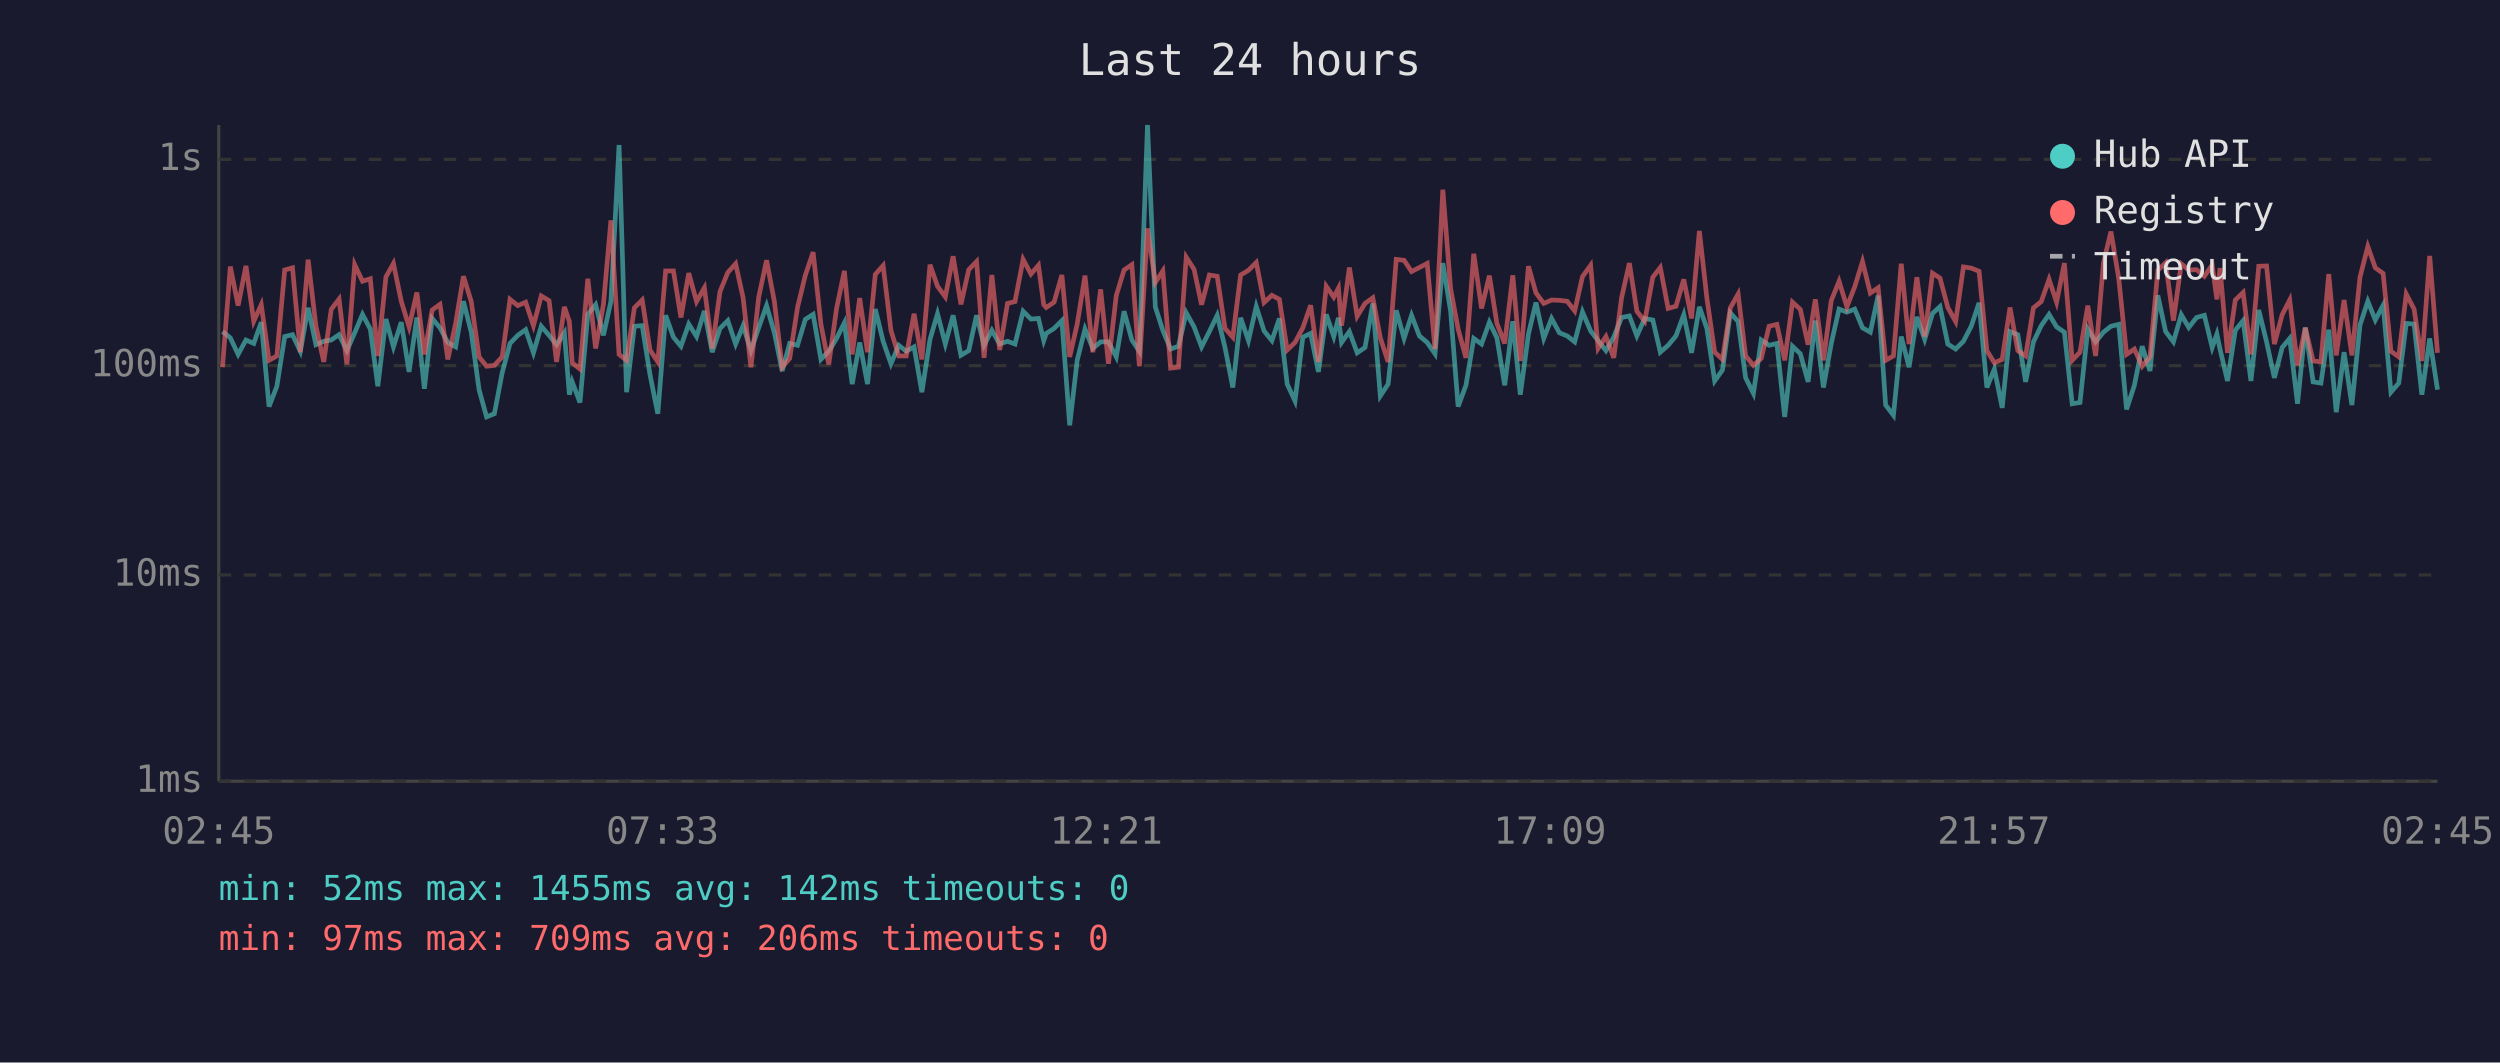
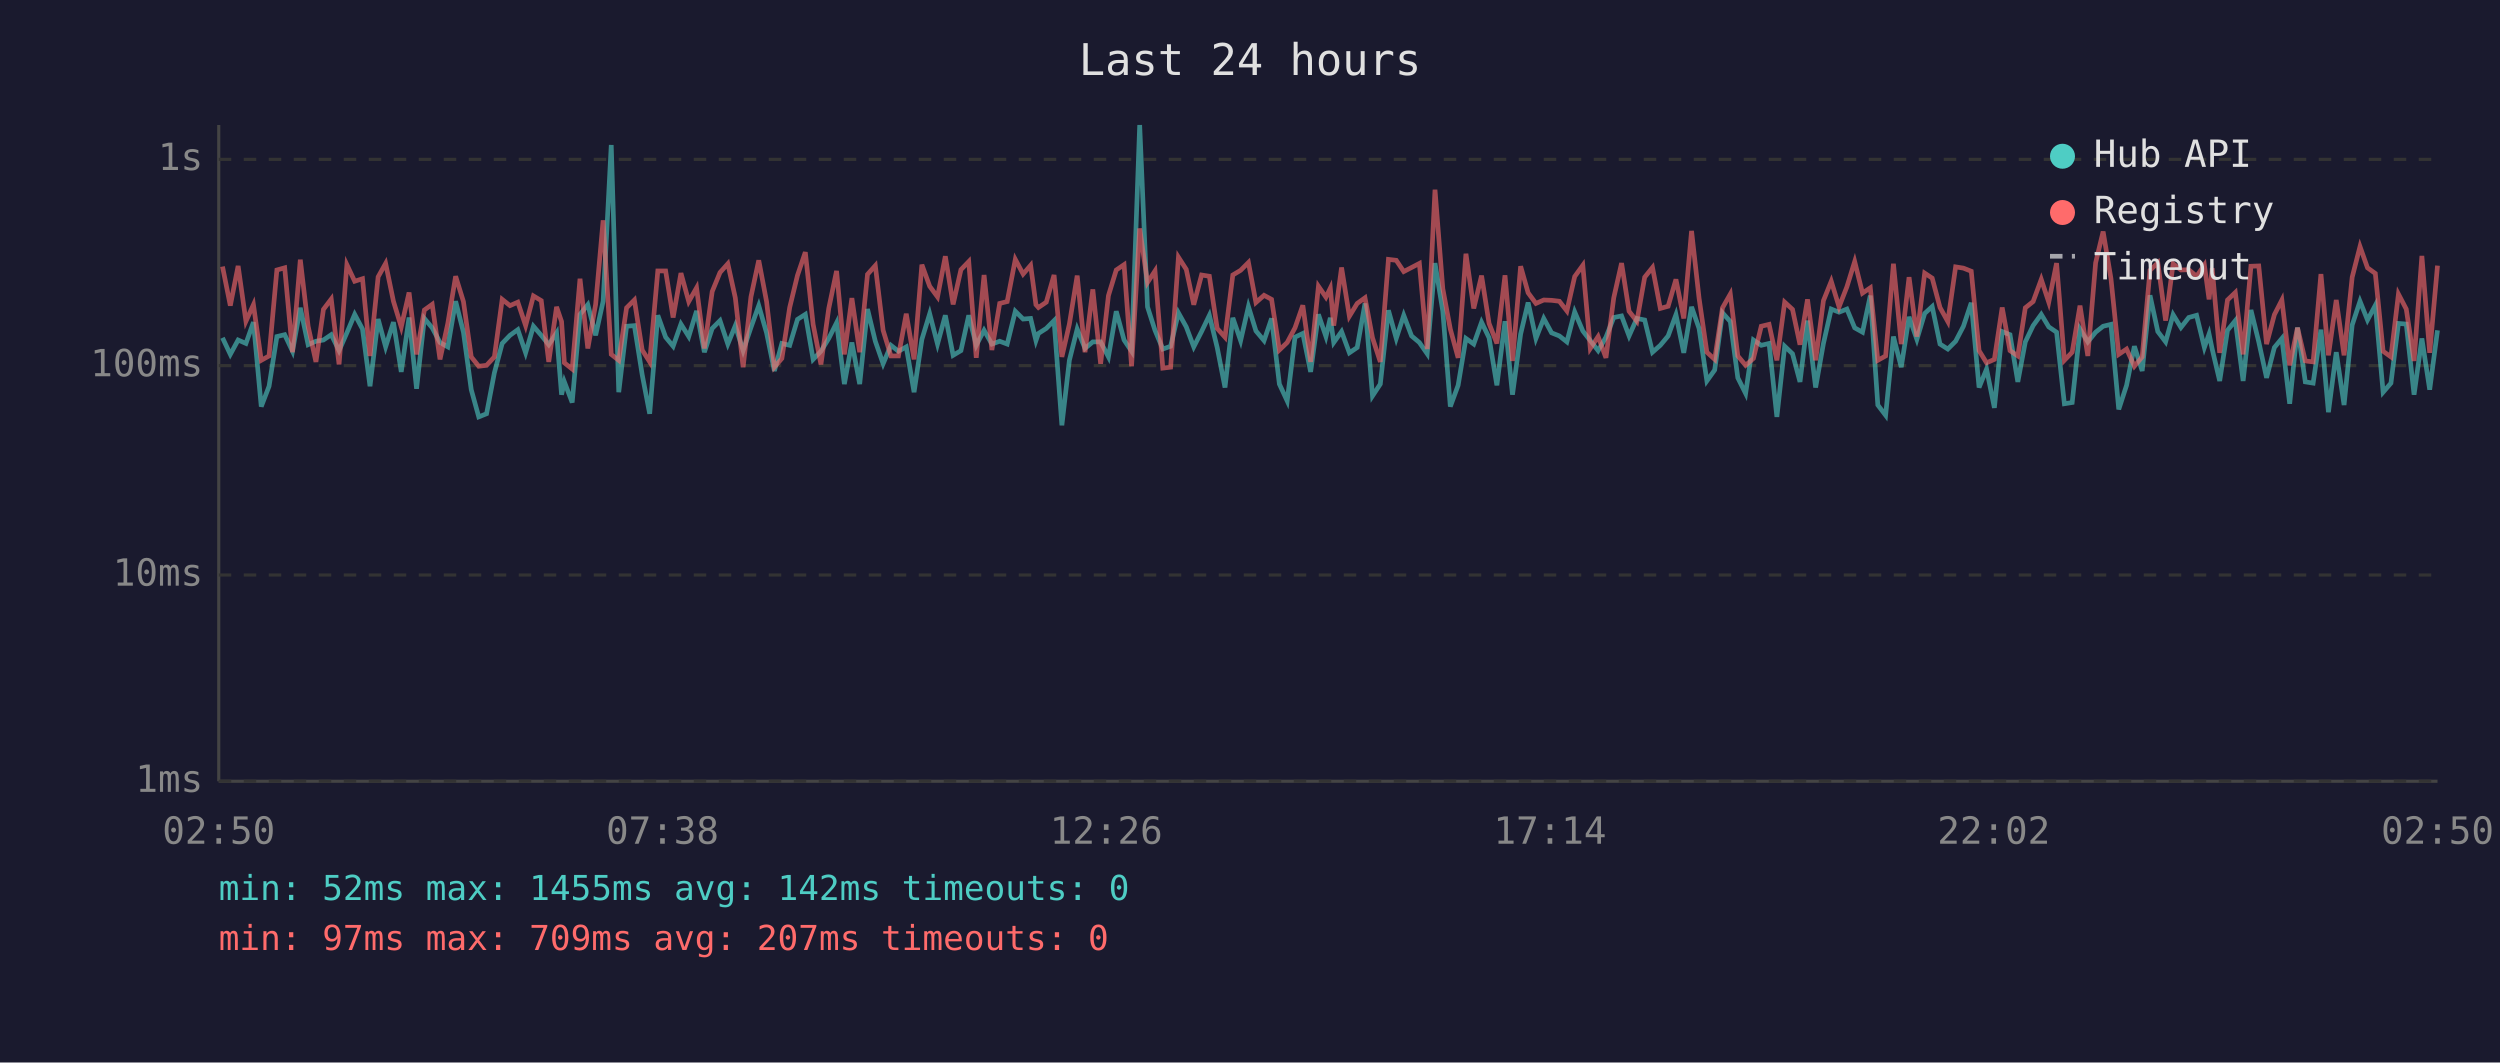
<svg xmlns="http://www.w3.org/2000/svg" viewBox="0 0 800 340" font-family="monospace" font-size="12">
  <rect width="800" height="340" fill="#1a1a2e" />
  <text x="400" y="24" fill="#e0e0e0" font-size="14" text-anchor="middle">Last 24 hours</text>
  <line x1="70" y1="40" x2="70" y2="250" stroke="#444" stroke-width="1" />
  <line x1="70" y1="250" x2="780" y2="250" stroke="#444" stroke-width="1" />
  <line x1="70" y1="250" x2="780" y2="250" stroke="#333" stroke-width="1" stroke-dasharray="4" />
  <text x="65" y="250" fill="#888" text-anchor="end" dominant-baseline="middle">1ms</text>
  <line x1="70" y1="184" x2="780" y2="184" stroke="#333" stroke-width="1" stroke-dasharray="4" />
  <text x="65" y="184" fill="#888" text-anchor="end" dominant-baseline="middle">10ms</text>
  <line x1="70" y1="117" x2="780" y2="117" stroke="#333" stroke-width="1" stroke-dasharray="4" />
  <text x="65" y="117" fill="#888" text-anchor="end" dominant-baseline="middle">100ms</text>
  <line x1="70" y1="51" x2="780" y2="51" stroke="#333" stroke-width="1" stroke-dasharray="4" />
  <text x="65" y="51" fill="#888" text-anchor="end" dominant-baseline="middle">1s</text>
-   <text x="70" y="270" fill="#888" text-anchor="middle">02:45</text>
-   <text x="212" y="270" fill="#888" text-anchor="middle">07:33</text>
-   <text x="354" y="270" fill="#888" text-anchor="middle">12:21</text>
-   <text x="496" y="270" fill="#888" text-anchor="middle">17:09</text>
-   <text x="638" y="270" fill="#888" text-anchor="middle">21:57</text>
-   <text x="780" y="270" fill="#888" text-anchor="middle">02:45</text>
-   <polyline points="71.2,106.1 73.7,108.1 76.2,113.4 78.7,108.8 81.2,109.9 83.6,103.1 86.1,130.1 88.6,123.6 91.1,107.7 93.6,107.1 96.1,112.4 98.6,98.5 101.1,110.3 103.6,109.2 106.0,108.8 108.5,107.1 111.0,112.2 113.5,106.5 116.0,100.6 118.5,105.3 120.9,123.6 123.5,102.1 125.9,111.0 128.4,103.1 130.9,119.0 133.4,101.6 135.8,124.4 138.3,101.9 140.8,104.9 143.3,109.6 145.8,111.0 148.3,96.4 150.8,106.3 153.3,124.7 155.7,133.4 158.2,132.4 160.7,119.3 163.2,109.9 165.7,107.3 168.2,105.5 170.7,112.9 173.2,104.4 175.7,107.3 178.1,110.3 180.6,106.5 182.2,126.3 183.1,122.2 185.6,128.8 188.1,100.6 190.6,97.5 193.1,107.3 195.5,96.4 198.1,46.4 200.5,125.5 203.0,104.4 205.5,104.2 208.0,119.9 210.5,132.4 213.0,100.9 215.5,107.9 217.9,110.8 220.4,103.7 222.9,107.7 225.4,99.5 227.9,112.7 230.4,105.1 232.9,102.6 235.4,110.1 237.8,104.2 240.3,112.2 242.8,104.8 245.3,97.8 247.8,106.5 250.3,118.7 252.7,109.9 255.2,110.5 257.7,102.2 260.2,100.6 262.7,115.0 265.2,112.4 267.7,108.3 270.2,103.3 272.7,122.9 275.1,109.6 277.6,122.9 280.1,98.9 282.6,109.2 285.1,116.4 287.6,110.5 290.0,112.4 292.5,111.0 295.0,125.5 297.6,108.6 300.0,100.4 302.5,110.1 305.0,100.9 307.5,113.7 310.0,112.2 312.5,100.9 314.9,110.5 317.4,105.7 319.9,110.1 322.4,109.2 324.8,110.1 327.4,99.6 329.9,102.1 332.3,101.9 334.0,109.0 334.8,106.7 337.3,105.1 339.8,102.6 342.3,136.1 344.7,115.3 347.2,105.3 349.7,111.5 352.2,109.4 354.7,109.4 357.2,114.2 359.7,99.6 362.2,108.8 364.6,112.4 367.2,40.0 369.7,98.2 372.1,105.7 374.6,111.7 377.1,110.8 379.6,100.1 382.1,104.6 384.5,111.0 387.0,106.1 389.5,100.9 392.0,111.2 394.5,124.0 397.0,101.7 399.5,109.0 402.0,98.1 404.5,105.9 407.0,109.0 409.4,101.9 411.9,122.9 414.4,128.3 416.9,107.9 419.4,106.7 421.9,119.0 424.4,100.6 426.8,107.7 428.3,101.7 429.3,109.6 431.8,106.1 434.3,112.9 436.8,111.2 439.3,97.1 441.7,126.7 444.2,122.9 446.8,99.3 449.3,108.3 451.7,100.9 454.2,107.5 456.7,109.6 459.2,113.2 461.7,84.2 464.2,99.6 466.6,130.1 469.1,123.3 471.6,108.3 474.1,110.1 476.6,103.1 479.0,108.1 481.5,123.3 484.1,102.8 486.5,126.3 489.1,106.9 491.5,96.8 494.0,108.3 496.5,101.9 499.0,106.5 501.5,107.5 503.9,109.4 506.4,99.8 509.0,105.9 511.4,109.0 513.9,112.2 516.4,107.9 518.9,101.6 521.4,101.1 523.8,107.5 526.3,101.9 528.9,102.4 531.3,112.7 533.8,110.5 536.3,107.5 538.8,100.7 541.3,112.9 543.8,98.2 546.2,105.1 548.7,121.9 551.2,118.4 553.7,100.1 556.2,102.9 558.6,120.9 561.1,125.9 563.6,108.8 566.1,110.5 568.6,109.9 571.1,133.4 573.6,110.8 576.1,113.2 578.6,122.2 580.9,102.6 583.5,124.0 586.0,109.9 588.5,98.9 591.0,99.9 593.5,98.9 596.0,104.9 598.5,106.3 601.0,94.6 603.4,129.6 605.9,132.9 608.4,107.7 610.9,117.5 613.4,101.4 615.9,108.6 618.4,100.3 620.8,98.1 623.3,110.1 625.8,111.7 628.3,109.2 630.8,104.4 633.3,96.9 635.8,124.0 638.2,118.1 640.7,130.5 643.2,106.1 645.7,107.1 648.2,122.2 650.7,109.4 653.2,104.2 655.7,100.6 658.1,104.6 660.6,106.3 663.1,129.2 665.6,128.8 668.1,105.3 670.6,109.4 673.1,106.3 675.5,104.4 678.0,103.8 680.5,131.0 683.0,123.3 685.5,110.8 688.0,118.7 690.5,94.5 693.0,106.1 695.5,109.4 698.0,100.7 700.4,104.8 702.9,101.6 705.4,100.9 707.9,111.2 709.4,106.9 710.4,111.7 712.8,121.9 715.3,105.7 717.8,102.6 720.3,121.9 722.8,99.2 725.3,109.4 727.8,120.9 730.3,111.2 732.7,108.3 735.2,129.2 737.7,104.8 740.2,122.2 742.7,122.6 745.2,105.5 747.6,131.9 750.1,112.7 752.6,129.6 755.2,104.0 757.7,96.4 760.1,102.4 762.6,97.7 765.1,125.5 767.6,122.6 770.0,103.5 772.5,103.7 775.0,126.3 777.5,108.3 780.0,124.7" fill="none" stroke="#4ecdc4" stroke-width="1.5" opacity="0.6" />
-   <polyline points="71.2,117.5 73.7,85.3 76.2,97.8 78.7,85.1 81.2,102.8 83.6,97.5 86.1,115.3 88.6,113.9 91.1,86.4 93.6,85.7 96.1,112.7 98.6,83.1 101.1,104.4 103.6,115.8 106.0,99.0 108.5,95.7 111.0,116.6 113.5,84.7 116.0,90.0 118.5,89.2 120.9,113.9 123.5,88.6 125.9,84.3 128.4,96.4 130.9,104.6 133.4,93.6 135.8,113.4 138.3,99.2 140.8,97.4 143.3,115.0 145.8,103.5 148.3,88.4 150.8,96.5 153.3,114.2 155.7,117.2 158.2,116.9 160.7,114.2 163.2,95.8 165.7,97.8 168.2,96.7 170.7,104.2 173.2,94.7 175.7,96.2 178.1,115.8 180.6,98.2 182.2,102.9 183.1,116.1 185.6,118.1 188.1,89.2 190.6,111.5 193.1,97.4 195.5,70.5 198.1,113.4 200.5,115.3 203.0,98.5 205.5,96.0 208.0,112.0 210.5,115.8 213.0,86.7 215.5,86.7 217.9,101.6 220.4,87.4 222.9,96.5 225.4,92.1 227.9,111.5 230.4,93.3 232.9,87.2 235.4,84.4 237.8,95.3 240.3,117.5 242.8,95.0 245.3,83.3 247.8,96.5 250.3,117.5 252.7,114.7 255.2,98.4 257.7,88.1 260.2,80.7 262.7,103.8 265.2,116.6 267.7,98.7 270.2,86.7 272.7,113.4 275.1,95.4 277.6,112.7 280.1,87.8 282.6,85.0 285.1,105.7 287.6,113.9 290.0,113.9 292.5,100.4 295.0,115.0 297.6,84.7 300.0,91.6 302.5,95.0 305.0,82.0 307.5,97.4 310.0,86.3 312.5,83.7 314.9,114.5 317.4,88.0 319.9,112.0 322.4,97.1 324.8,96.5 327.4,83.0 329.9,87.7 332.3,84.9 334.0,97.5 334.8,98.4 337.3,96.7 339.8,88.0 342.3,114.2 344.7,103.7 347.2,88.2 349.7,112.7 352.2,92.6 354.7,116.4 357.2,94.6 359.7,86.4 362.2,84.7 364.6,117.2 367.2,73.1 369.7,90.4 372.1,86.7 374.6,117.8 377.1,117.5 379.6,82.3 382.1,86.2 384.5,97.5 387.0,88.0 389.5,88.4 392.0,105.1 394.5,107.9 397.0,88.0 399.5,86.5 402.0,84.0 404.5,96.8 407.0,94.5 409.4,95.8 411.9,112.0 414.4,109.6 416.9,104.9 419.4,97.7 421.9,115.8 424.4,91.6 426.8,95.1 428.3,92.2 429.3,104.2 431.8,85.6 434.3,101.2 436.8,97.1 439.3,95.3 441.7,108.1 444.2,115.8 446.8,83.0 449.3,83.3 451.7,86.9 454.2,85.6 456.7,84.3 459.2,111.7 461.7,60.7 464.2,92.4 466.6,105.3 469.1,114.5 471.6,81.2 474.1,98.7 476.6,88.2 479.0,103.5 481.5,109.9 484.1,88.1 486.5,115.5 489.1,85.2 491.5,93.7 494.0,97.1 496.5,96.0 499.0,96.1 501.5,96.4 503.9,99.5 506.4,88.5 509.0,84.9 511.4,111.5 513.9,107.7 516.4,114.5 518.9,95.3 521.4,84.2 523.8,99.6 526.3,102.8 528.9,88.7 531.3,85.6 533.8,98.7 536.3,98.0 538.8,89.4 541.3,101.9 543.8,73.9 546.2,95.4 548.7,112.7 551.2,115.0 553.7,98.5 556.2,94.1 558.6,113.9 561.1,116.9 563.6,114.7 566.1,104.4 568.6,103.8 571.1,115.3 573.6,96.7 576.1,99.0 578.6,110.3 580.9,95.8 583.5,115.3 586.0,96.2 588.5,90.0 591.0,98.2 593.5,91.8 596.0,83.7 598.5,93.8 601.0,92.1 603.4,115.3 605.9,113.9 608.4,84.4 610.9,110.1 613.4,88.7 615.9,107.7 618.4,87.4 620.8,89.0 623.3,98.4 625.8,102.9 628.3,85.4 630.8,85.8 633.3,86.8 635.8,112.2 638.2,116.1 640.7,115.0 643.2,98.4 645.7,112.2 648.2,113.9 650.7,98.5 653.2,96.5 655.7,89.4 658.1,96.7 660.6,84.2 663.1,115.3 665.6,112.7 668.1,97.8 670.6,113.9 673.1,84.1 675.5,74.1 678.0,89.1 680.5,113.4 683.0,111.7 685.5,117.2 688.0,114.2 690.5,86.5 693.0,84.1 695.5,102.6 698.0,84.4 700.4,86.4 702.9,86.3 705.4,88.4 707.9,84.8 709.4,95.8 710.4,85.8 712.8,112.9 715.3,96.0 717.8,93.6 720.3,113.4 722.8,85.2 725.3,85.1 727.8,110.1 730.3,100.7 732.7,96.0 735.2,116.9 737.7,104.9 740.2,115.5 742.7,115.8 745.2,87.7 747.6,113.7 750.1,96.0 752.6,113.7 755.2,88.7 757.7,78.9 760.1,85.7 762.6,87.5 765.1,112.4 767.6,114.2 770.0,94.1 772.5,98.9 775.0,115.5 777.5,81.9 780.0,112.9" fill="none" stroke="#ff6b6b" stroke-width="1.5" opacity="0.6" />
+   <text x="70" y="270" fill="#888" text-anchor="middle">02:50</text>
+   <text x="212" y="270" fill="#888" text-anchor="middle">07:38</text>
+   <text x="354" y="270" fill="#888" text-anchor="middle">12:26</text>
+   <text x="496" y="270" fill="#888" text-anchor="middle">17:14</text>
+   <text x="638" y="270" fill="#888" text-anchor="middle">22:02</text>
+   <text x="780" y="270" fill="#888" text-anchor="middle">02:50</text>
+   <polyline points="71.2,108.1 73.7,113.4 76.2,108.8 78.7,109.9 81.1,103.1 83.6,130.1 86.1,123.6 88.6,107.7 91.1,107.1 93.6,112.4 96.1,98.5 98.6,110.3 101.1,109.2 103.5,108.8 106.0,107.1 108.5,112.2 111.0,106.5 113.5,100.6 116.0,105.3 118.4,123.6 121.0,102.1 123.4,111.0 125.9,103.1 128.4,119.0 130.9,101.6 133.3,124.4 135.8,101.9 138.3,104.9 140.8,109.6 143.3,111.0 145.8,96.4 148.3,106.3 150.8,124.7 153.2,133.4 155.7,132.4 158.2,119.3 160.7,109.9 163.2,107.3 165.7,105.5 168.2,112.9 170.7,104.4 173.2,107.3 175.6,110.3 178.1,106.5 179.7,126.3 180.6,122.2 183.1,128.8 185.6,100.6 188.1,97.5 190.6,107.3 193.0,96.4 195.6,46.4 198.0,125.5 200.5,104.4 203.0,104.2 205.5,119.9 207.9,132.4 210.5,100.9 213.0,107.9 215.4,110.8 217.9,103.7 220.4,107.7 222.9,99.5 225.4,112.7 227.9,105.1 230.4,102.6 232.9,110.1 235.3,104.2 237.8,112.2 240.3,104.8 242.8,97.8 245.3,106.5 247.8,118.7 250.2,109.9 252.7,110.5 255.2,102.2 257.7,100.6 260.2,115.0 262.7,112.4 265.2,108.3 267.7,103.3 270.2,122.9 272.6,109.6 275.1,122.9 277.6,98.9 280.1,109.2 282.6,116.4 285.1,110.5 287.5,112.4 290.0,111.0 292.5,125.5 295.0,108.6 297.5,100.4 300.0,110.1 302.5,100.9 305.0,113.7 307.5,112.2 310.0,100.9 312.4,110.5 314.9,105.7 317.4,110.1 319.9,109.2 322.3,110.1 324.9,99.6 327.4,102.1 329.8,101.9 331.5,109.0 332.3,106.7 334.8,105.1 337.3,102.6 339.8,136.1 342.2,115.3 344.7,105.3 347.2,111.5 349.7,109.4 352.2,109.4 354.7,114.2 357.2,99.6 359.7,108.8 362.1,112.4 364.7,40.0 367.2,98.2 369.6,105.7 372.1,111.7 374.6,110.8 377.1,100.1 379.6,104.6 382.0,111.0 384.5,106.1 387.0,100.9 389.5,111.2 392.0,124.0 394.5,101.7 397.0,109.0 399.5,98.1 401.9,105.9 404.5,109.0 406.9,101.9 409.4,122.9 411.9,128.3 414.4,107.9 416.9,106.7 419.4,119.0 421.9,100.6 424.3,107.7 425.7,101.7 426.8,109.6 429.3,106.1 431.8,112.9 434.3,111.2 436.8,97.1 439.2,126.7 441.7,122.9 444.3,99.3 446.8,108.3 449.2,100.9 451.7,107.5 454.2,109.6 456.7,113.2 459.2,84.2 461.7,99.6 464.1,130.1 466.6,123.3 469.1,108.3 471.6,110.1 474.1,103.1 476.5,108.1 479.0,123.3 481.6,102.8 484.0,126.3 486.6,106.9 489.0,96.8 491.5,108.3 494.0,101.9 496.5,106.5 499.0,107.5 501.4,109.4 503.9,99.8 506.5,105.9 508.9,109.0 511.4,112.2 513.9,107.9 516.4,101.6 518.9,101.1 521.3,107.5 523.8,101.9 526.3,102.4 528.8,112.7 531.3,110.5 533.8,107.5 536.3,100.7 538.8,112.9 541.3,98.2 543.7,105.1 546.2,121.9 548.7,118.4 551.2,100.1 553.7,102.9 556.1,120.9 558.6,125.9 561.1,108.8 563.6,110.5 566.1,109.9 568.6,133.4 571.1,110.8 573.6,113.2 576.0,122.2 578.4,102.6 581.0,124.0 583.5,109.9 586.0,98.9 588.5,99.9 591.0,98.9 593.5,104.9 596.0,106.3 598.5,94.6 600.9,129.6 603.4,132.9 605.9,107.7 608.4,117.5 610.9,101.4 613.4,108.6 615.9,100.3 618.3,98.1 620.8,110.1 623.3,111.7 625.8,109.2 628.3,104.4 630.8,96.9 633.3,124.0 635.7,118.1 638.2,130.5 640.7,106.1 643.2,107.1 645.7,122.2 648.1,109.4 650.6,104.2 653.2,100.6 655.6,104.6 658.1,106.3 660.6,129.2 663.1,128.8 665.6,105.3 668.1,109.4 670.6,106.3 673.0,104.4 675.5,103.8 678.0,131.0 680.5,123.3 683.0,110.8 685.5,118.7 688.0,94.5 690.5,106.1 693.0,109.4 695.4,100.7 697.9,104.8 700.4,101.6 702.9,100.9 705.4,111.2 706.9,106.9 707.9,111.7 710.3,121.9 712.8,105.7 715.3,102.6 717.8,121.9 720.3,99.2 722.8,109.4 725.3,120.9 727.8,111.2 730.2,108.3 732.7,129.2 735.2,104.8 737.7,122.2 740.2,122.6 742.7,105.5 745.1,131.9 747.6,112.7 750.1,129.6 752.7,104.0 755.2,96.4 757.6,102.4 760.1,97.7 762.6,125.5 765.1,122.6 767.5,103.5 770.0,103.7 772.5,126.3 775.0,108.3 777.5,124.7 780.0,105.7" fill="none" stroke="#4ecdc4" stroke-width="1.5" opacity="0.6" />
+   <polyline points="71.2,85.3 73.7,97.8 76.2,85.1 78.7,102.8 81.1,97.5 83.6,115.3 86.1,113.9 88.6,86.4 91.1,85.7 93.6,112.7 96.1,83.1 98.6,104.4 101.1,115.8 103.5,99.0 106.0,95.7 108.5,116.6 111.0,84.7 113.5,90.0 116.0,89.2 118.4,113.9 121.0,88.6 123.4,84.3 125.9,96.4 128.4,104.6 130.9,93.6 133.3,113.4 135.8,99.2 138.3,97.4 140.8,115.0 143.3,103.5 145.8,88.4 148.3,96.5 150.8,114.2 153.2,117.2 155.7,116.9 158.2,114.2 160.7,95.8 163.2,97.8 165.7,96.7 168.2,104.2 170.7,94.7 173.2,96.2 175.6,115.8 178.1,98.2 179.7,102.9 180.6,116.1 183.1,118.1 185.6,89.2 188.1,111.5 190.6,97.4 193.0,70.5 195.6,113.4 198.0,115.3 200.5,98.5 203.0,96.0 205.5,112.0 207.9,115.8 210.5,86.7 213.0,86.7 215.4,101.6 217.9,87.4 220.4,96.5 222.9,92.1 225.4,111.5 227.9,93.3 230.4,87.2 232.9,84.4 235.3,95.3 237.8,117.5 240.3,95.0 242.8,83.3 245.3,96.5 247.8,117.5 250.2,114.7 252.7,98.4 255.2,88.1 257.7,80.7 260.2,103.8 262.7,116.6 265.2,98.7 267.7,86.7 270.2,113.4 272.6,95.4 275.1,112.7 277.6,87.8 280.1,85.0 282.6,105.7 285.1,113.9 287.5,113.9 290.0,100.4 292.5,115.0 295.0,84.7 297.5,91.6 300.0,95.0 302.5,82.0 305.0,97.4 307.5,86.3 310.0,83.7 312.4,114.5 314.9,88.0 317.4,112.0 319.9,97.1 322.3,96.5 324.9,83.0 327.4,87.7 329.8,84.9 331.5,97.5 332.3,98.4 334.8,96.7 337.3,88.0 339.8,114.2 342.2,103.7 344.7,88.2 347.2,112.7 349.7,92.6 352.2,116.4 354.7,94.6 357.2,86.4 359.7,84.7 362.1,117.2 364.7,73.1 367.2,90.4 369.6,86.7 372.1,117.8 374.6,117.5 377.1,82.3 379.6,86.2 382.0,97.5 384.5,88.0 387.0,88.4 389.5,105.1 392.0,107.9 394.5,88.0 397.0,86.5 399.5,84.0 401.9,96.8 404.5,94.5 406.9,95.8 409.4,112.0 411.9,109.6 414.4,104.9 416.9,97.7 419.4,115.8 421.9,91.6 424.3,95.1 425.7,92.2 426.8,104.2 429.3,85.6 431.8,101.2 434.3,97.1 436.8,95.3 439.2,108.1 441.7,115.8 444.3,83.0 446.8,83.3 449.2,86.9 451.7,85.6 454.2,84.3 456.7,111.7 459.2,60.7 461.7,92.4 464.1,105.3 466.6,114.5 469.1,81.2 471.6,98.7 474.1,88.2 476.5,103.5 479.0,109.9 481.6,88.1 484.0,115.5 486.6,85.2 489.0,93.7 491.5,97.1 494.0,96.0 496.5,96.1 499.0,96.4 501.4,99.5 503.9,88.5 506.5,84.9 508.9,111.5 511.4,107.7 513.9,114.5 516.4,95.3 518.9,84.2 521.3,99.6 523.8,102.8 526.3,88.7 528.8,85.6 531.3,98.7 533.8,98.0 536.3,89.4 538.8,101.9 541.3,73.9 543.7,95.4 546.2,112.7 548.7,115.0 551.2,98.5 553.7,94.1 556.1,113.9 558.6,116.9 561.1,114.7 563.6,104.4 566.1,103.8 568.6,115.3 571.1,96.7 573.6,99.0 576.0,110.3 578.4,95.8 581.0,115.3 583.5,96.2 586.0,90.0 588.5,98.2 591.0,91.8 593.5,83.7 596.0,93.8 598.5,92.1 600.9,115.3 603.4,113.9 605.9,84.4 608.4,110.1 610.9,88.7 613.4,107.7 615.9,87.4 618.3,89.0 620.8,98.4 623.3,102.9 625.8,85.4 628.3,85.8 630.8,86.8 633.3,112.2 635.7,116.1 638.2,115.0 640.7,98.4 643.2,112.2 645.7,113.9 648.1,98.5 650.6,96.5 653.2,89.4 655.6,96.7 658.1,84.2 660.6,115.3 663.1,112.7 665.6,97.8 668.1,113.9 670.6,84.1 673.0,74.1 675.5,89.1 678.0,113.4 680.5,111.7 683.0,117.2 685.5,114.2 688.0,86.5 690.5,84.1 693.0,102.6 695.4,84.4 697.9,86.4 700.4,86.3 702.9,88.4 705.4,84.8 706.9,95.8 707.9,85.8 710.3,112.9 712.8,96.0 715.3,93.6 717.8,113.4 720.3,85.2 722.8,85.1 725.3,110.1 727.8,100.7 730.2,96.0 732.7,116.9 735.2,104.9 737.7,115.5 740.2,115.8 742.7,87.7 745.1,113.7 747.6,96.0 750.1,113.7 752.7,88.7 755.2,78.9 757.6,85.7 760.1,87.5 762.6,112.4 765.1,114.2 767.5,94.1 770.0,98.9 772.5,115.5 775.0,81.9 777.5,112.9 780.0,85.0" fill="none" stroke="#ff6b6b" stroke-width="1.5" opacity="0.6" />
  <circle cx="660" cy="50" r="4" fill="#4ecdc4" />
  <text x="670" y="50" fill="#e0e0e0" dominant-baseline="middle">Hub API</text>
  <circle cx="660" cy="68" r="4" fill="#ff6b6b" />
  <text x="670" y="68" fill="#e0e0e0" dominant-baseline="middle">Registry</text>
  <line x1="656" y1="82" x2="664" y2="82" stroke="#e0e0e0" stroke-width="1.5" stroke-dasharray="4,3" opacity="0.7" />
  <text x="670" y="86" fill="#e0e0e0" dominant-baseline="middle">Timeout</text>
  <text x="70" y="288" fill="#4ecdc4" font-size="11">min: 52ms  max: 1455ms  avg: 142ms  timeouts: 0</text>
-   <text x="70" y="304" fill="#ff6b6b" font-size="11">min: 97ms  max: 709ms  avg: 206ms  timeouts: 0</text>
+   <text x="70" y="304" fill="#ff6b6b" font-size="11">min: 97ms  max: 709ms  avg: 207ms  timeouts: 0</text>
</svg>
